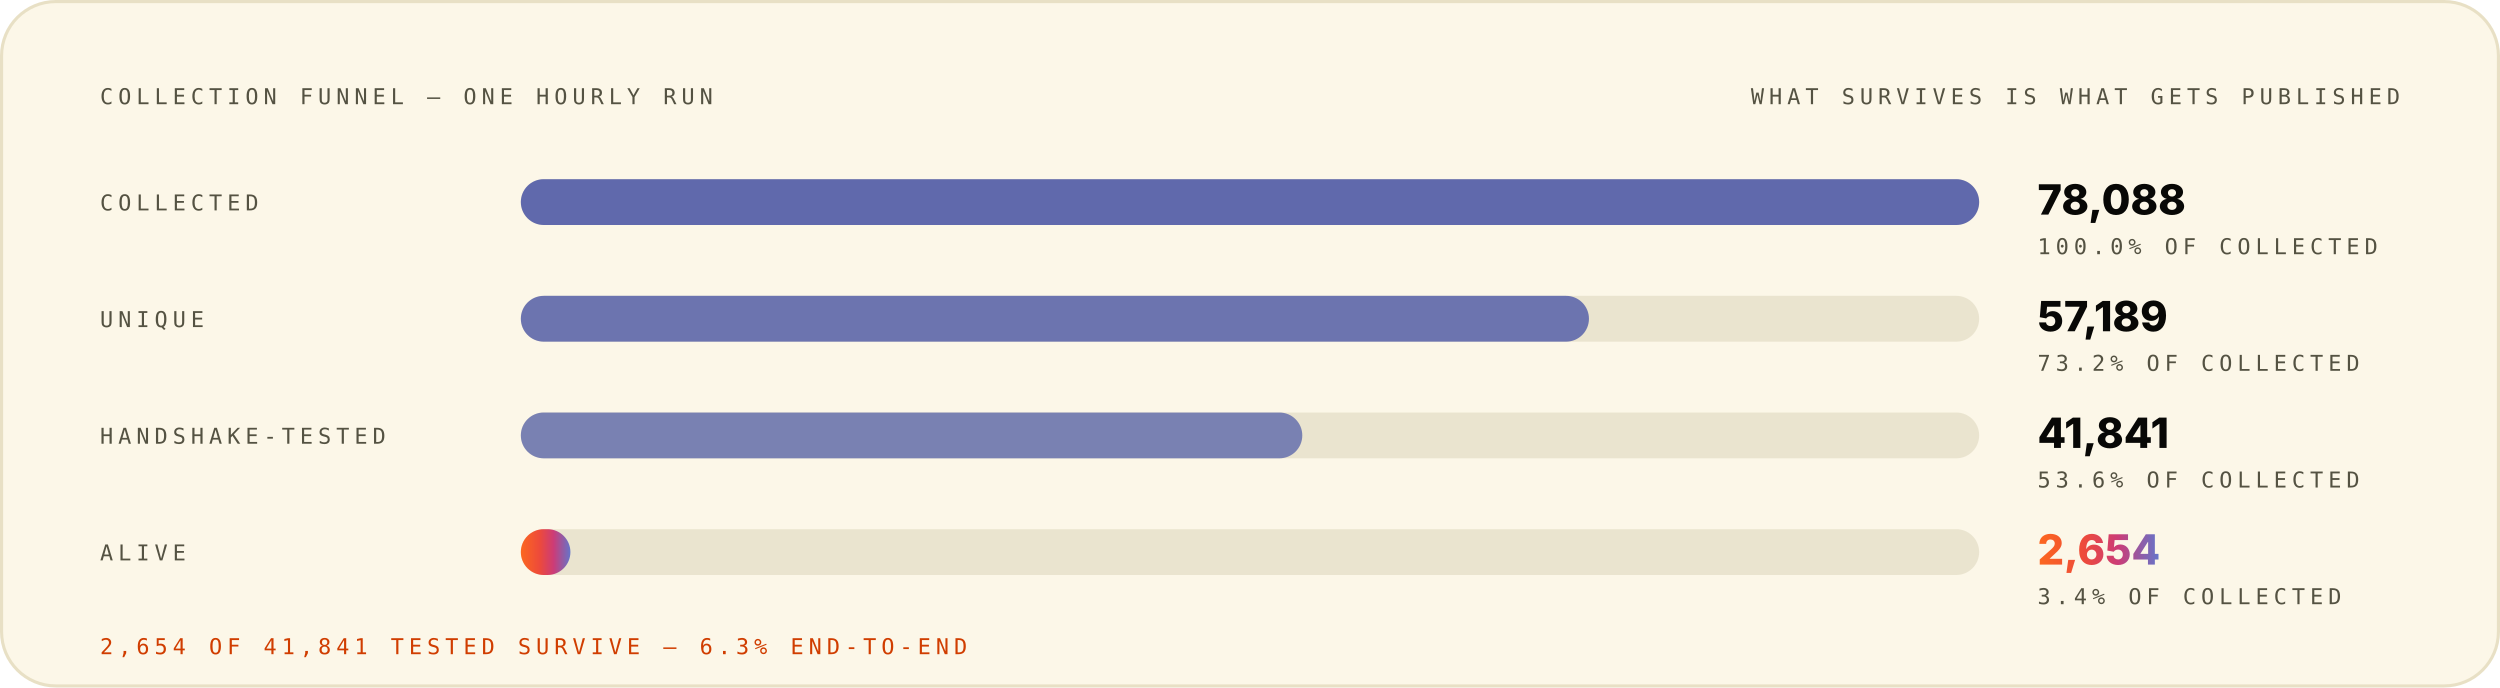
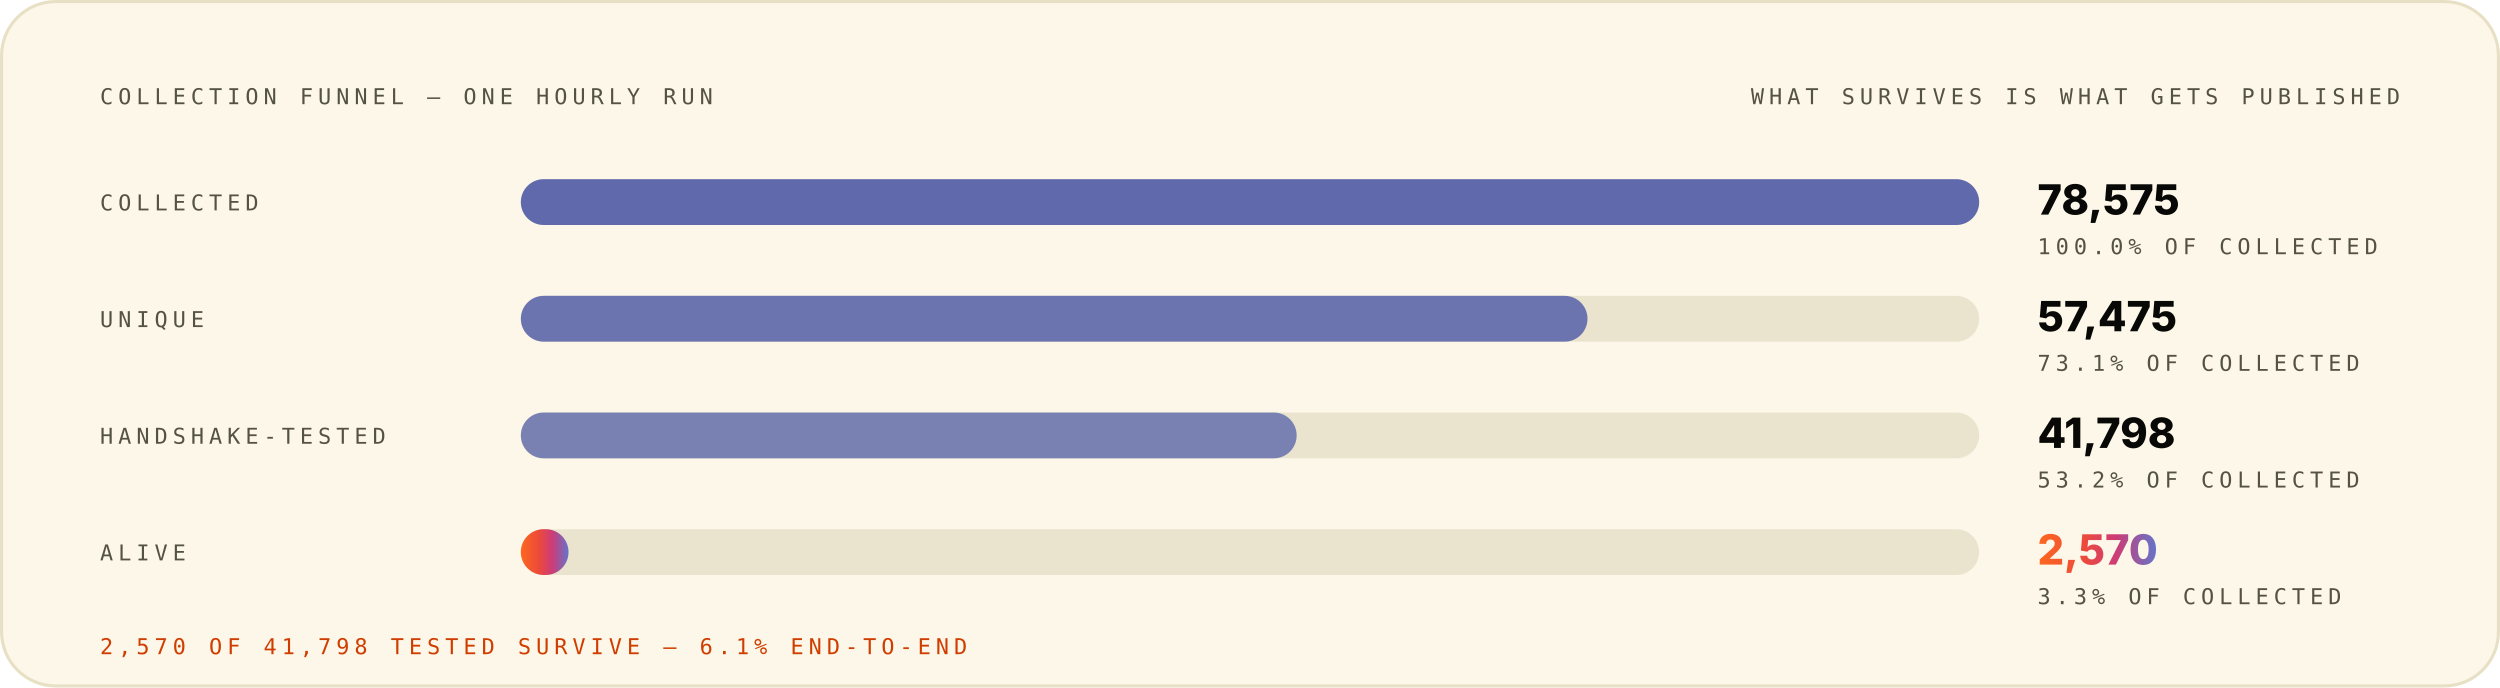
<svg xmlns="http://www.w3.org/2000/svg" width="1200" height="330" viewBox="0 0 1200 330" role="img" font-family="Space Grotesk, Inter, system-ui, -apple-system, Segoe UI, sans-serif">
  <style>.m-fade{animation:vf .7s ease-out both}.m-grow{transform-box:fill-box;transform-origin:left center;animation:vg .9s cubic-bezier(.2,.7,.2,1) both}.m-dash{animation:vm 26s linear infinite}.m-beat{animation:vb 2.6s ease-in-out infinite;transform-box:fill-box;transform-origin:center}@keyframes vf{from{opacity:0}to{opacity:1}}@keyframes vg{from{transform:scaleX(0)}to{transform:scaleX(1)}}@keyframes vm{to{stroke-dashoffset:-320}}@keyframes vb{0%,86%,100%{transform:scale(1)}90%{transform:scale(1.05)}95%{transform:scale(1.01)}}@media (prefers-reduced-motion:reduce){.m-fade,.m-grow,.m-dash,.m-beat{animation:none}}</style>
  <linearGradient id="brand-light" x1="0" y1="0" x2="1" y2="0">
    <stop offset="0" stop-color="#FC671F" />
    <stop offset="0.38" stop-color="#ED4A3B" />
    <stop offset="0.66" stop-color="#CC3C77" />
    <stop offset="1" stop-color="#6574C9" />
  </linearGradient>
  <rect x="0.75" y="0.75" width="1198.5" height="328.5" rx="26" fill="#FCF7E8" stroke="#E8E0C5" stroke-width="1.5" />
  <g class="m-fade" style="animation-delay:0.00s">
    <text x="48" y="50" font-size="10.5" font-weight="500" font-family="IBM Plex Mono, ui-monospace, SFMono-Regular, Menlo, monospace" letter-spacing="2.4" fill="#545242">COLLECTION FUNNEL — ONE HOURLY RUN</text>
    <text x="1152" y="50" font-size="10.5" font-weight="500" font-family="IBM Plex Mono, ui-monospace, SFMono-Regular, Menlo, monospace" letter-spacing="2.4" text-anchor="end" fill="#545242">WHAT SURVIVES IS WHAT GETS PUBLISHED</text>
  </g>
  <g class="m-fade" style="animation-delay:0.08s">
    <text x="48" y="101" font-size="10.5" font-weight="500" font-family="IBM Plex Mono, ui-monospace, SFMono-Regular, Menlo, monospace" letter-spacing="2.4" fill="#545242">COLLECTED</text>
    <rect x="250" y="86" width="700" height="22" rx="11" fill="#D1C9AC" fill-opacity="0.405" />
    <rect x="250" y="86" width="700.0" height="22" rx="11" fill="#4854A6" fill-opacity="0.85" />
-     <text x="978" y="103" font-size="20" font-weight="800" font-family="Space Grotesk, Inter, system-ui, -apple-system, Segoe UI, sans-serif" fill="#080806">78,088</text>
+     <text x="978" y="103" font-size="20" font-weight="800" font-family="Space Grotesk, Inter, system-ui, -apple-system, Segoe UI, sans-serif" fill="#080806">78,575</text>
    <text x="978" y="122" font-size="10.5" font-weight="500" font-family="IBM Plex Mono, ui-monospace, SFMono-Regular, Menlo, monospace" letter-spacing="2.4" fill="#545242">100.0% OF COLLECTED</text>
  </g>
  <g class="m-fade" style="animation-delay:0.22s">
    <text x="48" y="157" font-size="10.5" font-weight="500" font-family="IBM Plex Mono, ui-monospace, SFMono-Regular, Menlo, monospace" letter-spacing="2.4" fill="#545242">UNIQUE</text>
    <rect x="250" y="142" width="700" height="22" rx="11" fill="#D1C9AC" fill-opacity="0.405" />
-     <rect x="250" y="142" width="512.7" height="22" rx="11" fill="#4854A6" fill-opacity="0.77" />
-     <text x="978" y="159" font-size="20" font-weight="800" font-family="Space Grotesk, Inter, system-ui, -apple-system, Segoe UI, sans-serif" fill="#080806">57,189</text>
-     <text x="978" y="178" font-size="10.5" font-weight="500" font-family="IBM Plex Mono, ui-monospace, SFMono-Regular, Menlo, monospace" letter-spacing="2.4" fill="#545242">73.2% OF COLLECTED</text>
+     <rect x="250" y="142" width="512.0" height="22" rx="11" fill="#4854A6" fill-opacity="0.77" />
+     <text x="978" y="159" font-size="20" font-weight="800" font-family="Space Grotesk, Inter, system-ui, -apple-system, Segoe UI, sans-serif" fill="#080806">57,475</text>
+     <text x="978" y="178" font-size="10.5" font-weight="500" font-family="IBM Plex Mono, ui-monospace, SFMono-Regular, Menlo, monospace" letter-spacing="2.4" fill="#545242">73.1% OF COLLECTED</text>
  </g>
  <g class="m-fade" style="animation-delay:0.36s">
    <text x="48" y="213" font-size="10.5" font-weight="500" font-family="IBM Plex Mono, ui-monospace, SFMono-Regular, Menlo, monospace" letter-spacing="2.4" fill="#545242">HANDSHAKE-TESTED</text>
    <rect x="250" y="198" width="700" height="22" rx="11" fill="#D1C9AC" fill-opacity="0.405" />
-     <rect x="250" y="198" width="375.1" height="22" rx="11" fill="#4854A6" fill-opacity="0.69" />
-     <text x="978" y="215" font-size="20" font-weight="800" font-family="Space Grotesk, Inter, system-ui, -apple-system, Segoe UI, sans-serif" fill="#080806">41,841</text>
-     <text x="978" y="234" font-size="10.5" font-weight="500" font-family="IBM Plex Mono, ui-monospace, SFMono-Regular, Menlo, monospace" letter-spacing="2.4" fill="#545242">53.6% OF COLLECTED</text>
+     <rect x="250" y="198" width="372.4" height="22" rx="11" fill="#4854A6" fill-opacity="0.69" />
+     <text x="978" y="215" font-size="20" font-weight="800" font-family="Space Grotesk, Inter, system-ui, -apple-system, Segoe UI, sans-serif" fill="#080806">41,798</text>
+     <text x="978" y="234" font-size="10.5" font-weight="500" font-family="IBM Plex Mono, ui-monospace, SFMono-Regular, Menlo, monospace" letter-spacing="2.4" fill="#545242">53.2% OF COLLECTED</text>
  </g>
  <g class="m-fade" style="animation-delay:0.50s">
    <text x="48" y="269" font-size="10.5" font-weight="500" font-family="IBM Plex Mono, ui-monospace, SFMono-Regular, Menlo, monospace" letter-spacing="2.4" fill="#545242">ALIVE</text>
    <rect x="250" y="254" width="700" height="22" rx="11" fill="#D1C9AC" fill-opacity="0.405" />
-     <rect class="m-grow" style="animation-delay:0.72s" x="250" y="254" width="23.8" height="22" rx="11" fill="url(#brand-light)" fill-opacity="1.00" />
-     <text class="m-beat" x="978" y="271" font-size="20" font-weight="800" font-family="Space Grotesk, Inter, system-ui, -apple-system, Segoe UI, sans-serif" fill="url(#brand-light)">2,654</text>
-     <text x="978" y="290" font-size="10.5" font-weight="500" font-family="IBM Plex Mono, ui-monospace, SFMono-Regular, Menlo, monospace" letter-spacing="2.4" fill="#545242">3.4% OF COLLECTED</text>
+     <rect class="m-grow" style="animation-delay:0.72s" x="250" y="254" width="22.9" height="22" rx="11" fill="url(#brand-light)" fill-opacity="1.00" />
+     <text class="m-beat" x="978" y="271" font-size="20" font-weight="800" font-family="Space Grotesk, Inter, system-ui, -apple-system, Segoe UI, sans-serif" fill="url(#brand-light)">2,570</text>
+     <text x="978" y="290" font-size="10.5" font-weight="500" font-family="IBM Plex Mono, ui-monospace, SFMono-Regular, Menlo, monospace" letter-spacing="2.4" fill="#545242">3.3% OF COLLECTED</text>
  </g>
  <g class="m-fade" style="animation-delay:0.70s">
-     <text x="48" y="314" font-size="10.5" font-weight="500" font-family="IBM Plex Mono, ui-monospace, SFMono-Regular, Menlo, monospace" letter-spacing="2.4" fill="#D03D00">2,654 OF 41,841 TESTED SURVIVE — 6.3% END-TO-END</text>
+     <text x="48" y="314" font-size="10.5" font-weight="500" font-family="IBM Plex Mono, ui-monospace, SFMono-Regular, Menlo, monospace" letter-spacing="2.4" fill="#D03D00">2,570 OF 41,798 TESTED SURVIVE — 6.1% END-TO-END</text>
  </g>
</svg>
